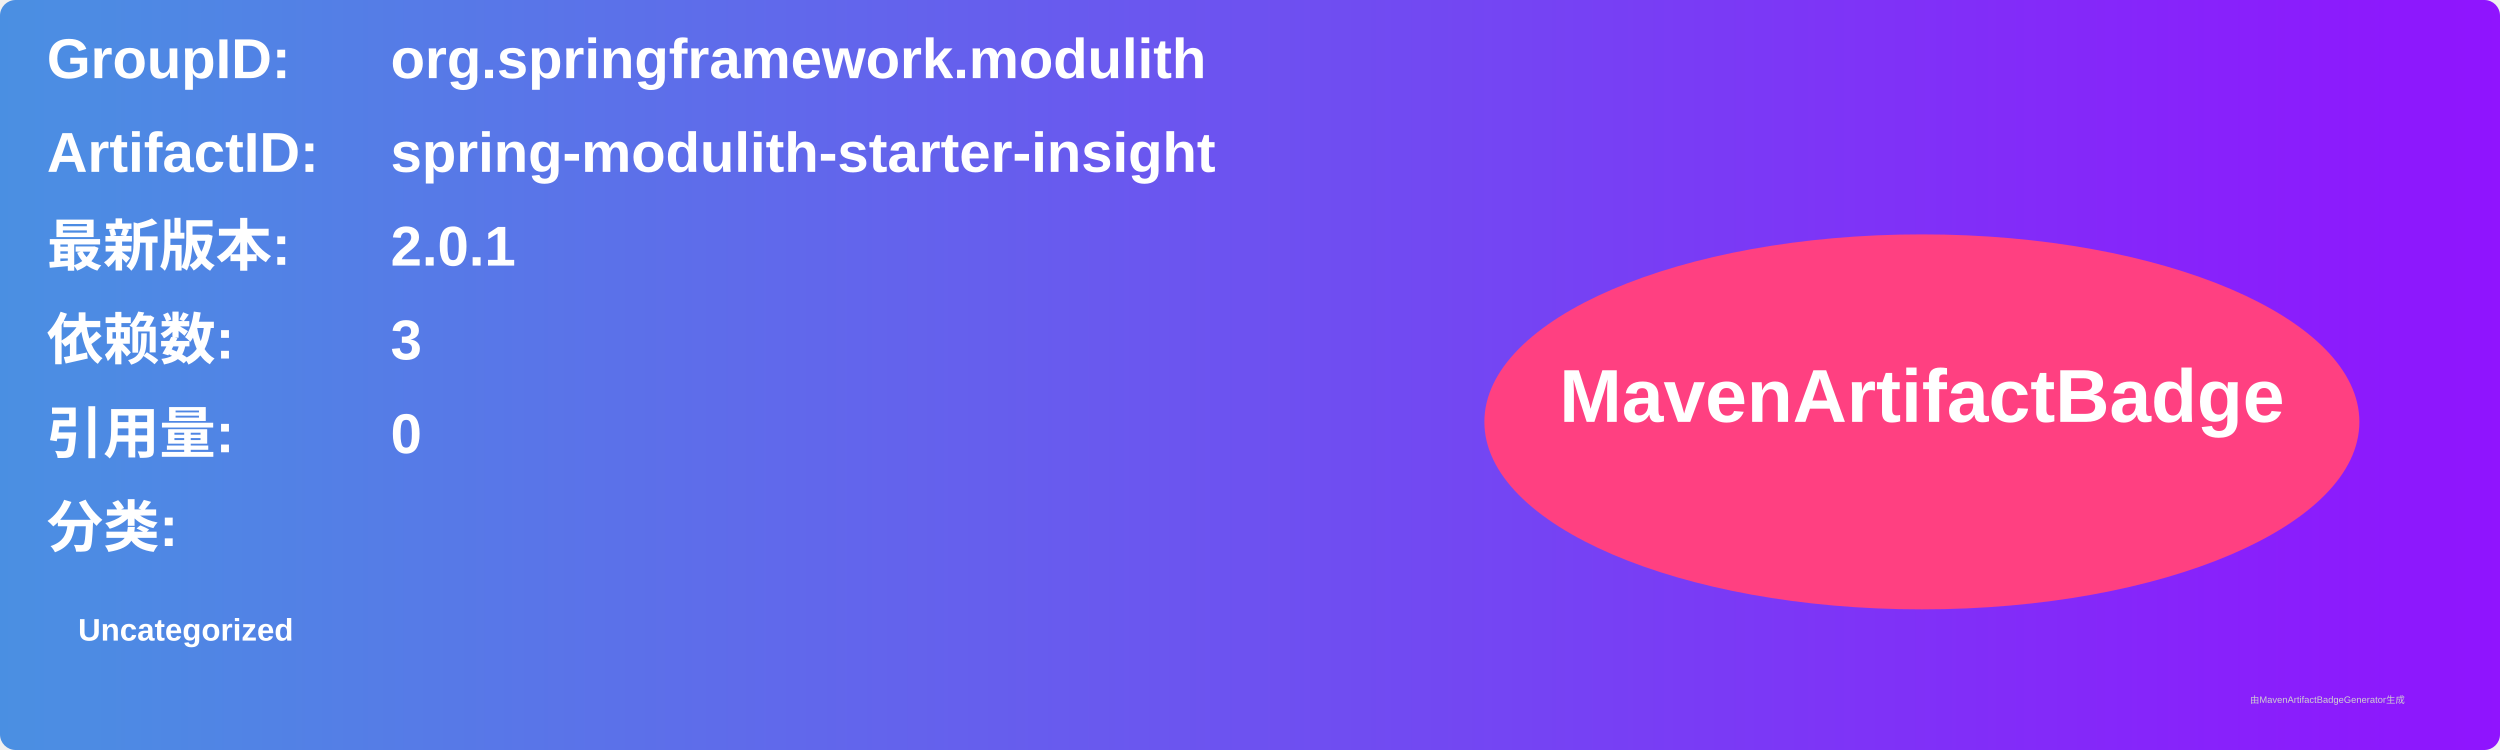
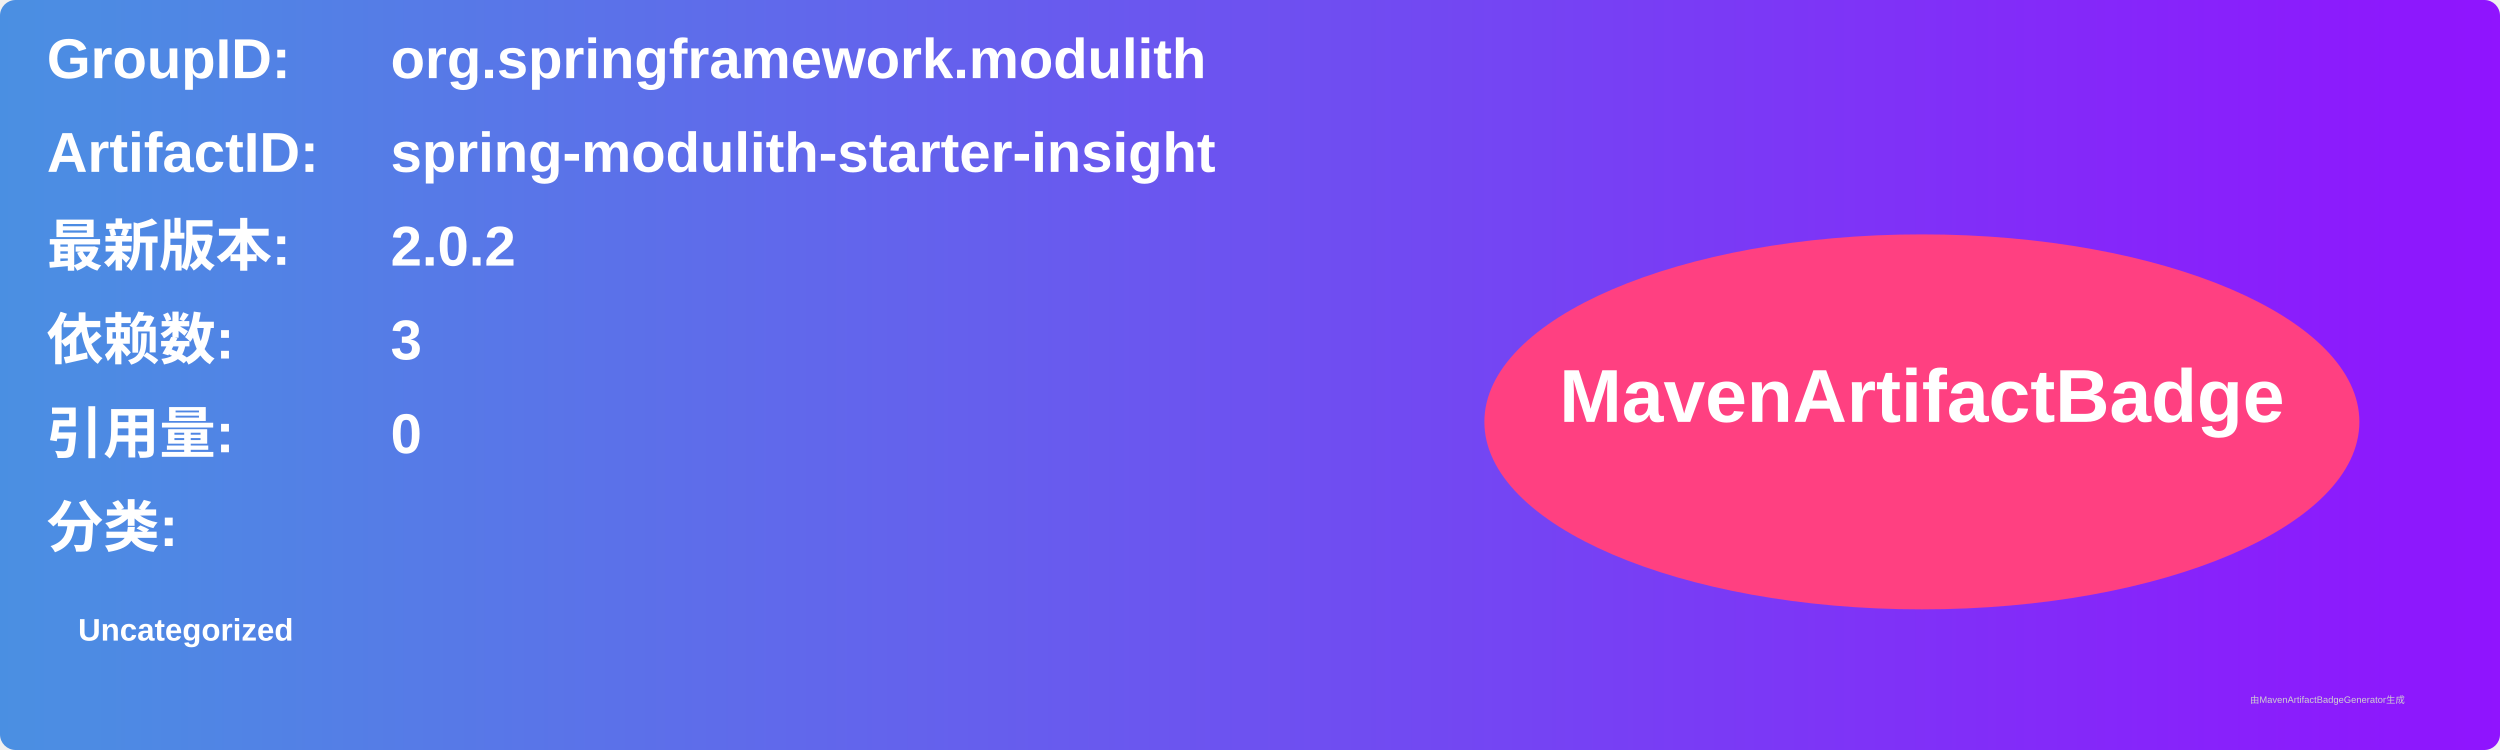
<svg xmlns="http://www.w3.org/2000/svg" width="800" height="240" viewBox="0 0 800 240">
  <linearGradient id="grad" x1="0%" y1="0%" x2="100%" y2="0%">
    <stop offset="0%" stop-color="#4a90e2" />
    <stop offset="100%" stop-color="#9013fe" />
  </linearGradient>
  <rect width="100%" height="100%" rx="5" ry="5" fill="url(#grad)" />
  <g transform="translate(15, 15)">
    <text x="0" y="10" font-family="Arial" font-size="18" fill="white" font-weight="bold" width="260">GroupID:</text>
    <text x="110" y="10" font-family="Arial" font-size="18" fill="white" font-weight="bold" width="460">org.springframework.modulith</text>
    <text x="0" y="40" font-family="Arial" font-size="18" fill="white" font-weight="bold" width="260">ArtifactID:</text>
    <text x="110" y="40" font-family="Arial" font-size="18" fill="white" font-weight="bold" width="460">spring-modulith-starter-insight</text>
    <text x="0" y="70" font-family="Arial" font-size="18" fill="white" font-weight="bold">最新版本:</text>
    <text x="110" y="70" font-family="Arial" font-size="18" fill="white" font-weight="bold">
-       <tspan font-weight="bold">2.0.1</tspan>
+       <tspan font-weight="bold">2.0.2</tspan>
    </text>
    <text x="0" y="100" font-family="Arial" font-size="18" fill="white" font-weight="bold">依赖数: </text>
    <text x="110" y="100" font-family="Arial" font-size="18" fill="white">
      <tspan font-weight="bold">3</tspan>
    </text>
    <text x="0" y="130" font-family="Arial" font-size="18" fill="white" font-weight="bold">引用量: </text>
    <text x="110" y="130" font-family="Arial" font-size="18" fill="white">
      <tspan font-weight="bold">0</tspan>
    </text>
    <text x="0" y="160" font-family="Arial" font-size="18" fill="white" font-weight="bold">分类:</text>
    <text x="10" y="190" font-family="Arial" font-size="10" fill="white">
      <tspan font-weight="bold">Uncategorized</tspan>
    </text>
    <ellipse cx="600" cy="120" rx="140" ry="60" fill="#ff4081" />
    <text x="600" y="120" text-anchor="middle" font-family="Arial" font-size="24" fill="white" font-weight="bold">MavenArtifactBadge</text>
  </g>
  <text x="720" y="225" font-family="Arial" font-size="3" fill="#d0d0d0">由MavenArtifactBadgeGenerator生成</text>
</svg>
